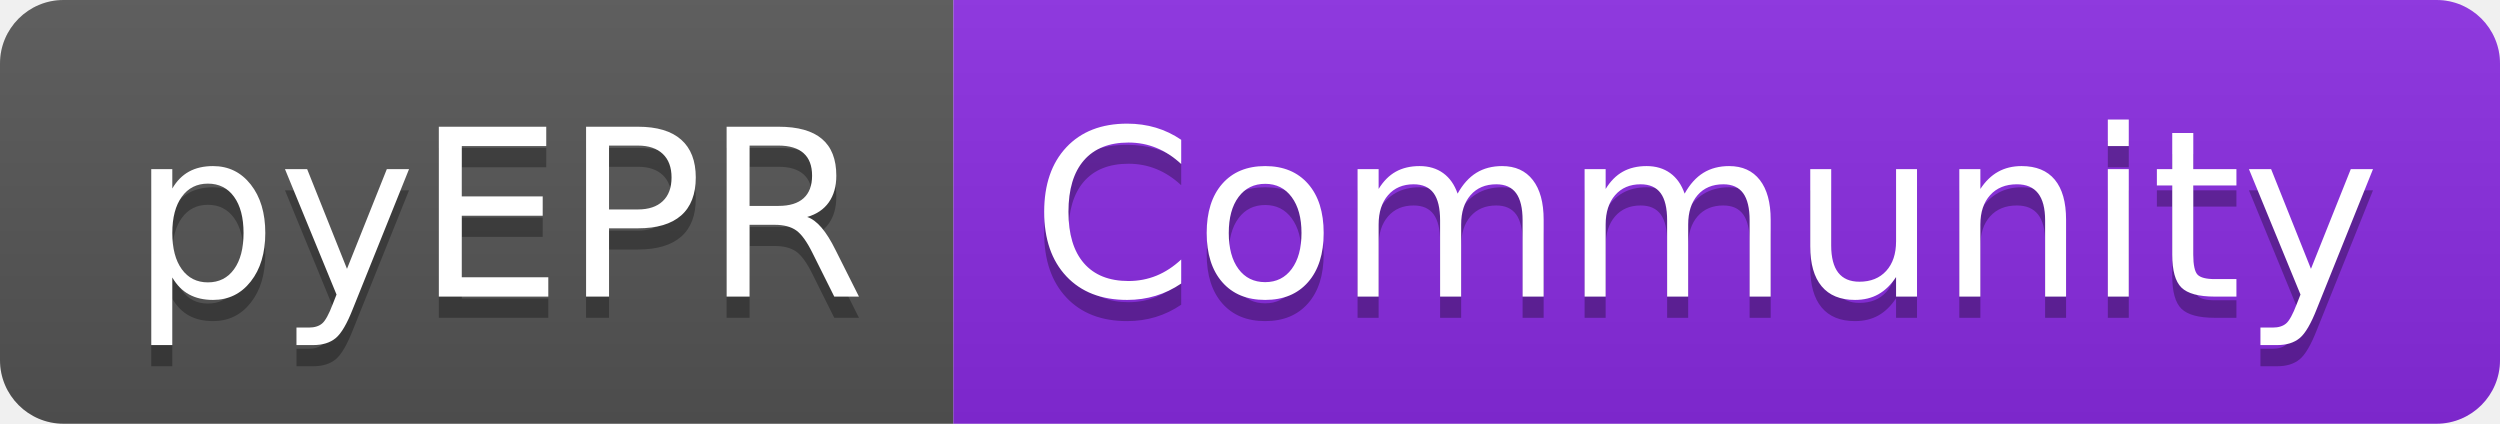
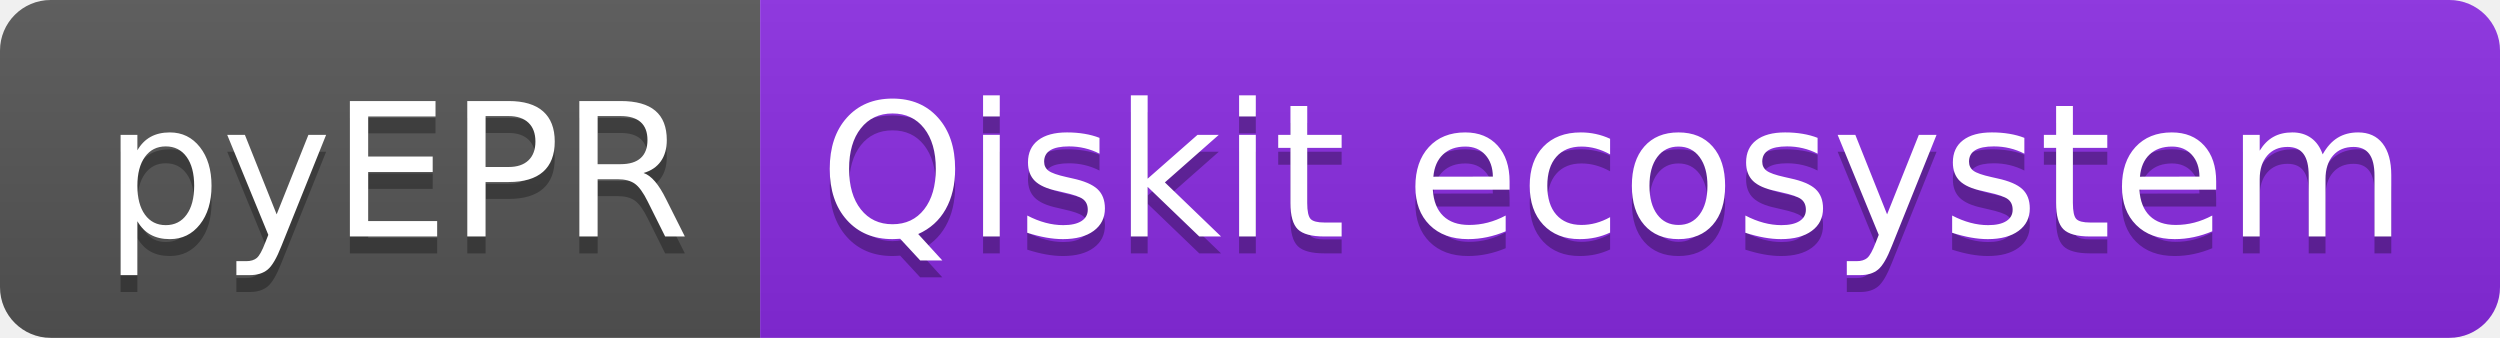
- <svg xmlns="http://www.w3.org/2000/svg" width="118" height="20" role="img" aria-label="pyEPR: Community">
+ <svg xmlns="http://www.w3.org/2000/svg" width="148" height="20" role="img" aria-label="pyEPR: Qiskit ecosystem">
  <linearGradient id="s" x2="0" y2="100%">
    <stop offset="0" stop-color="#bbb" stop-opacity=".1" />
    <stop offset="1" stop-opacity=".1" />
  </linearGradient>
  <clipPath id="r">
-     <rect width="118" height="20" rx="3" fill="#fff" />
+     <rect width="148" height="20" rx="3" fill="#fff" />
  </clipPath>
  <g clip-path="url(#r)">
    <rect width="45" height="20" fill="#555" />
-     <rect x="45" width="73" height="20" fill="blueviolet" />
-     <rect width="118" height="20" fill="url(#s)" />
+     <rect x="45" width="103" height="20" fill="blueviolet" />
+     <rect width="148" height="20" fill="url(#s)" />
  </g>
  <g fill="#fff" text-anchor="middle" font-family="Verdana,Geneva,DejaVu Sans,sans-serif" text-rendering="geometricPrecision" font-size="110">
    <text aria-hidden="true" x="235" y="150" fill="#010101" fill-opacity=".3" transform="scale(.1)" textLength="350">pyEPR</text>
    <text x="235" y="140" transform="scale(.1)" fill="#fff" textLength="350">pyEPR</text>
-     <text aria-hidden="true" x="805" y="150" fill="#010101" fill-opacity=".3" transform="scale(.1)" textLength="630">Community</text>
-     <text x="805" y="140" transform="scale(.1)" fill="#fff" textLength="630">Community</text>
+     <text aria-hidden="true" x="955" y="150" fill="#010101" fill-opacity=".3" transform="scale(.1)" textLength="930">Qiskit ecosystem</text>
+     <text x="955" y="140" transform="scale(.1)" fill="#fff" textLength="930">Qiskit ecosystem</text>
  </g>
</svg>
